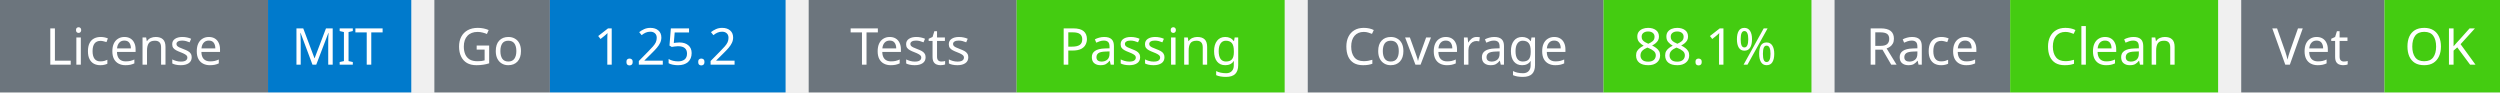
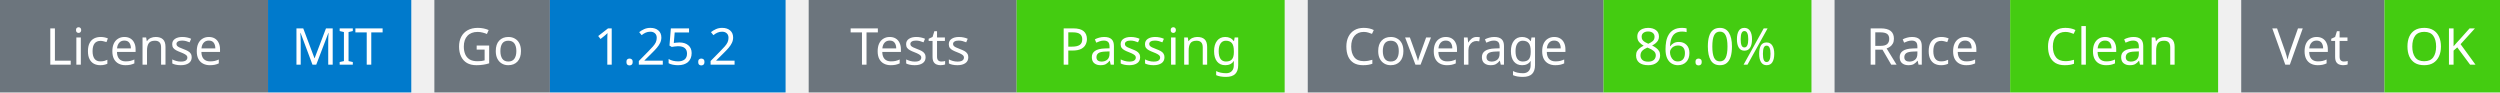
<svg xmlns="http://www.w3.org/2000/svg" width="541" height="20" viewBox="0 0 541 20">
  <g transform="translate(0, 0)">
    <rect x="0" y="0" width="58" height="20" fill="#6c757d" />
    <rect x="58" y="0" width="31" height="20" fill="#007acc" />
    <text x="29" y="14" text-anchor="middle" font-family="sans-serif" font-size="11" fill="white">License</text>
    <text x="73" y="14" text-anchor="middle" font-family="sans-serif" font-size="11" fill="white">MIT</text>
  </g>
  <g transform="translate(94, 0)">
    <rect x="0" y="0" width="25" height="20" fill="#6c757d" />
    <rect x="25" y="0" width="51" height="20" fill="#007acc" />
    <text x="12" y="14" text-anchor="middle" font-family="sans-serif" font-size="11" fill="white">Go</text>
    <text x="50" y="14" text-anchor="middle" font-family="sans-serif" font-size="11" fill="white">1.25.2</text>
  </g>
  <g transform="translate(175, 0)">
    <rect x="0" y="0" width="45" height="20" fill="#6c757d" />
    <rect x="45" y="0" width="58" height="20" fill="#4c1" />
    <text x="22" y="14" text-anchor="middle" font-family="sans-serif" font-size="11" fill="white">Tests</text>
    <text x="74" y="14" text-anchor="middle" font-family="sans-serif" font-size="11" fill="white">Passing</text>
  </g>
  <g transform="translate(283, 0)">
    <rect x="0" y="0" width="64" height="20" fill="#6c757d" />
    <rect x="64" y="0" width="45" height="20" fill="#4c1" />
    <text x="32" y="14" text-anchor="middle" font-family="sans-serif" font-size="11" fill="white">Coverage</text>
-     <text x="86" y="14" text-anchor="middle" font-family="sans-serif" font-size="11" fill="white">88.1%</text>
+     <text x="86" y="14" text-anchor="middle" font-family="sans-serif" font-size="11" fill="white">86.0%</text>
  </g>
  <g transform="translate(397, 0)">
    <rect x="0" y="0" width="38" height="20" fill="#6c757d" />
    <rect x="38" y="0" width="45" height="20" fill="#4c1" />
    <text x="19" y="14" text-anchor="middle" font-family="sans-serif" font-size="11" fill="white">Race</text>
    <text x="60" y="14" text-anchor="middle" font-family="sans-serif" font-size="11" fill="white">Clean</text>
  </g>
  <g transform="translate(485, 0)">
    <rect x="0" y="0" width="31" height="20" fill="#6c757d" />
    <rect x="31" y="0" width="25" height="20" fill="#4c1" />
    <text x="15" y="14" text-anchor="middle" font-family="sans-serif" font-size="11" fill="white">Vet</text>
    <text x="43" y="14" text-anchor="middle" font-family="sans-serif" font-size="11" fill="white">OK</text>
  </g>
</svg>
